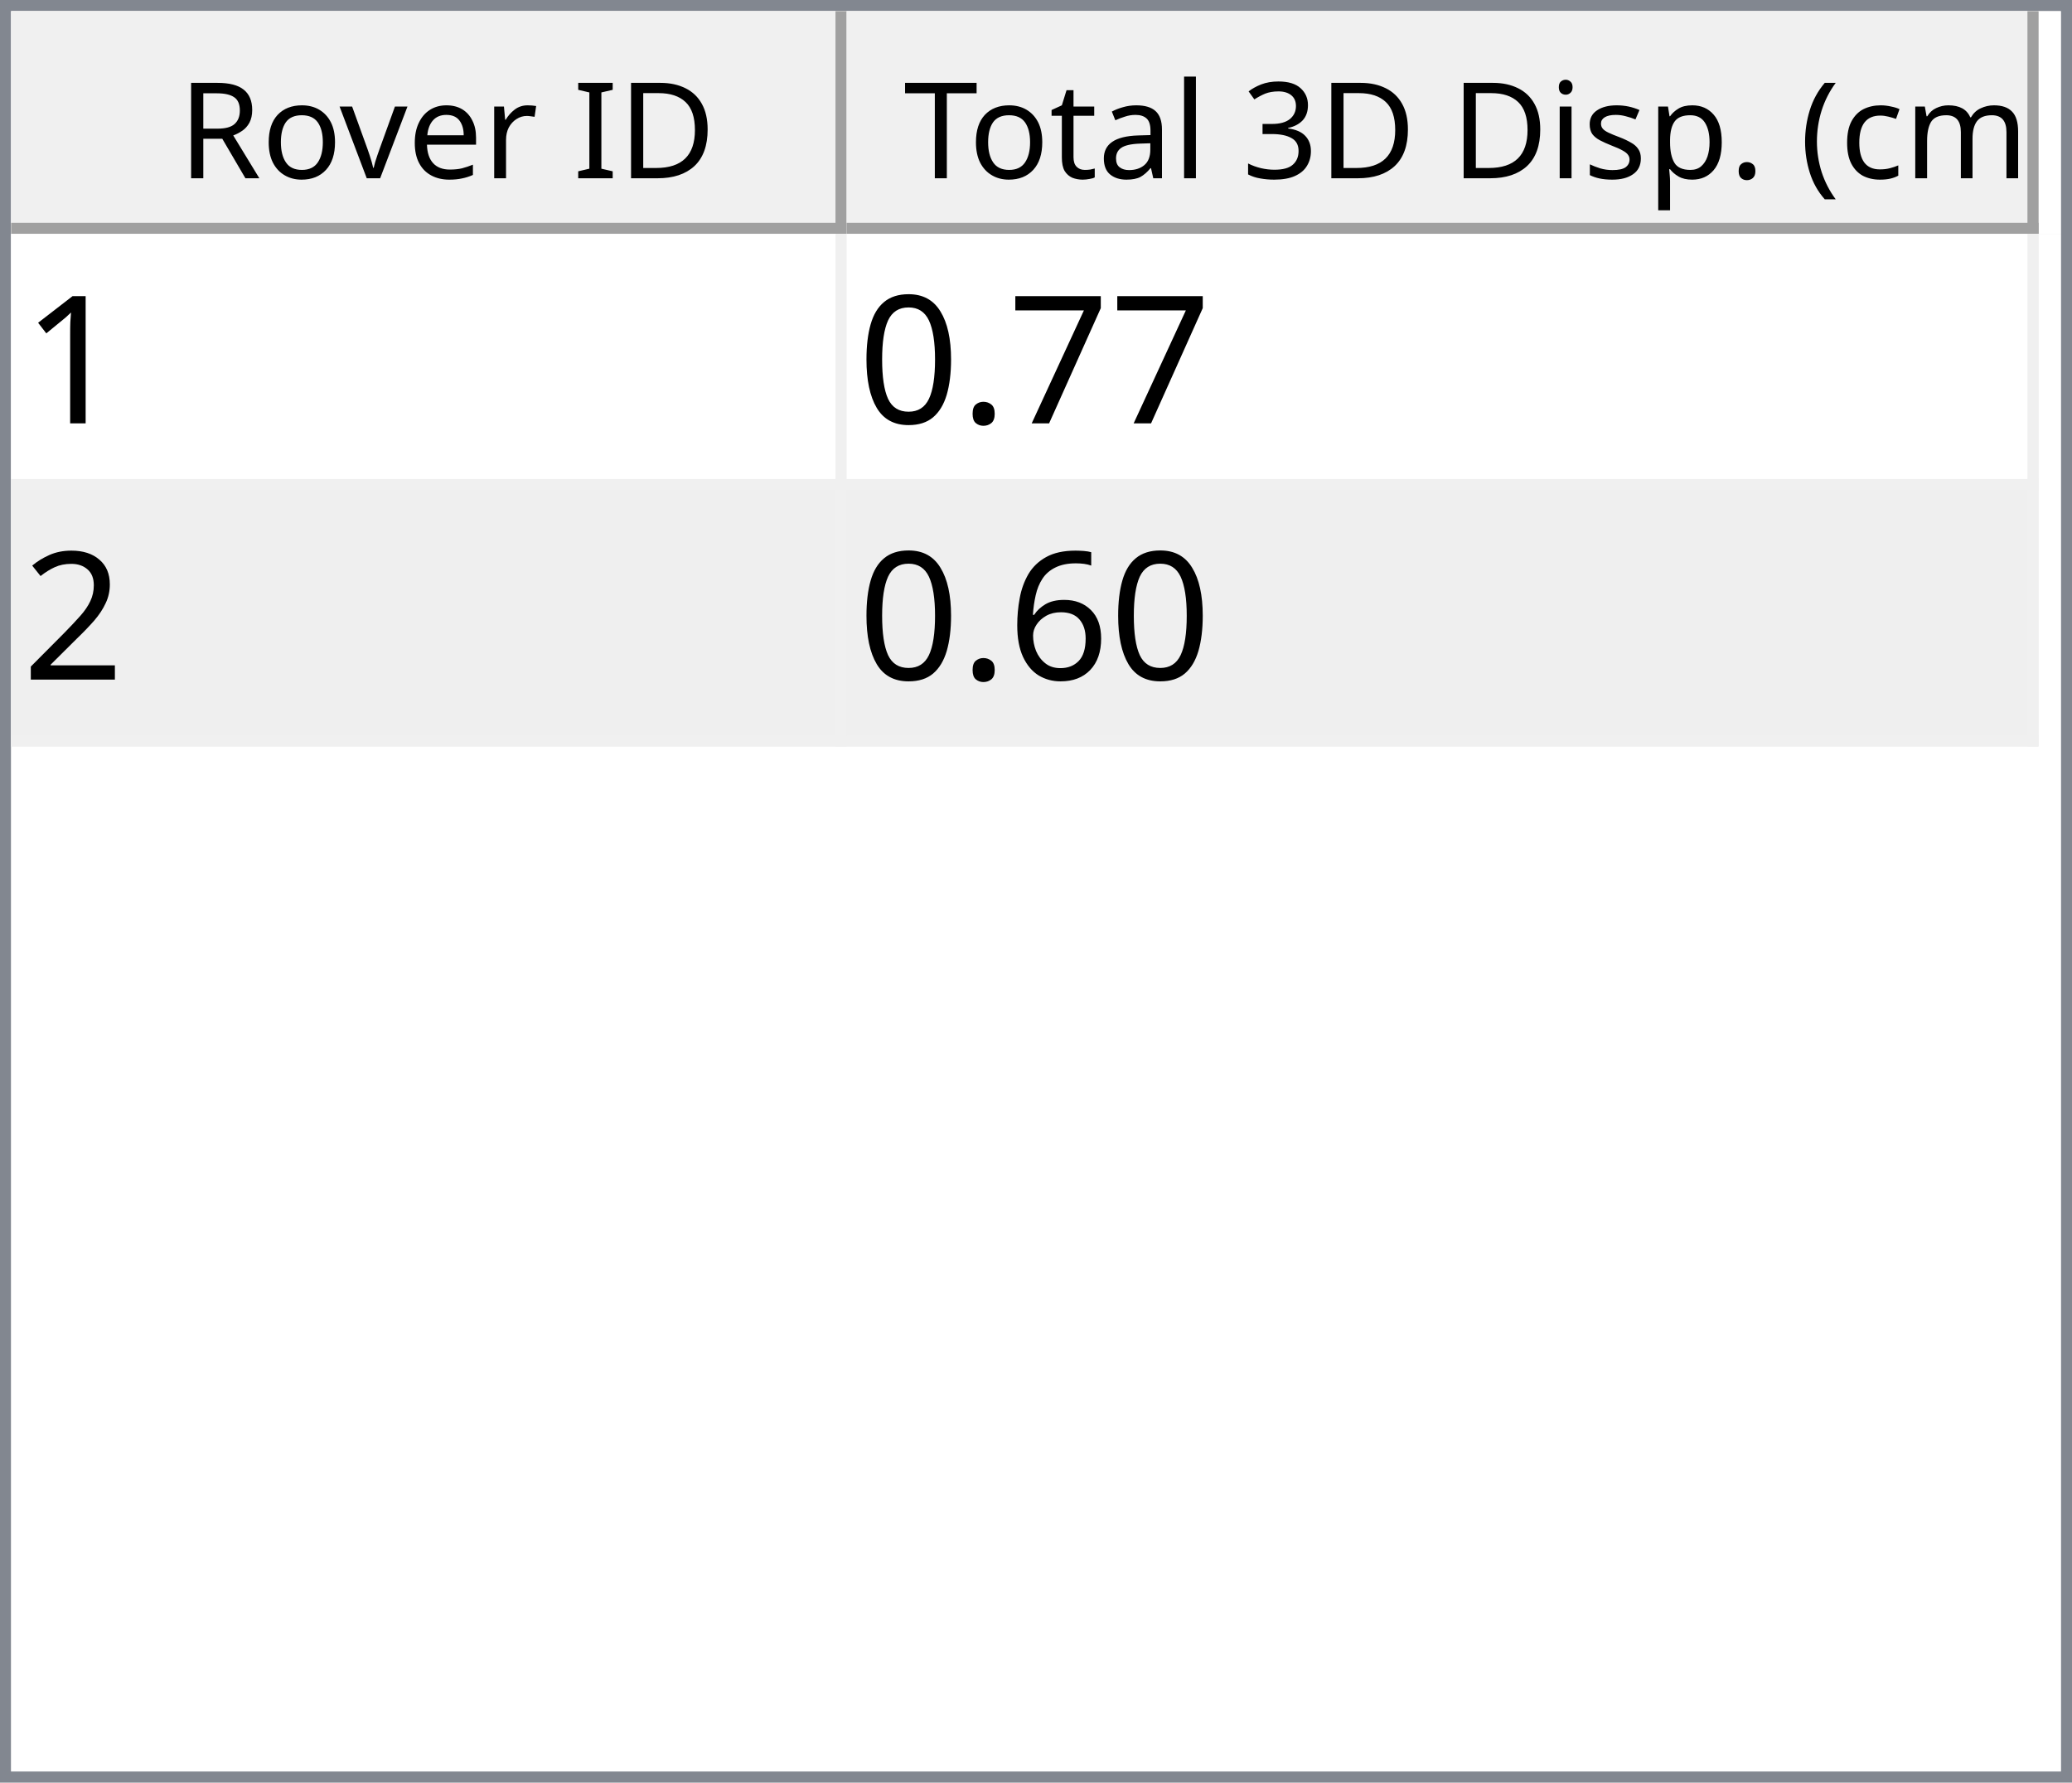
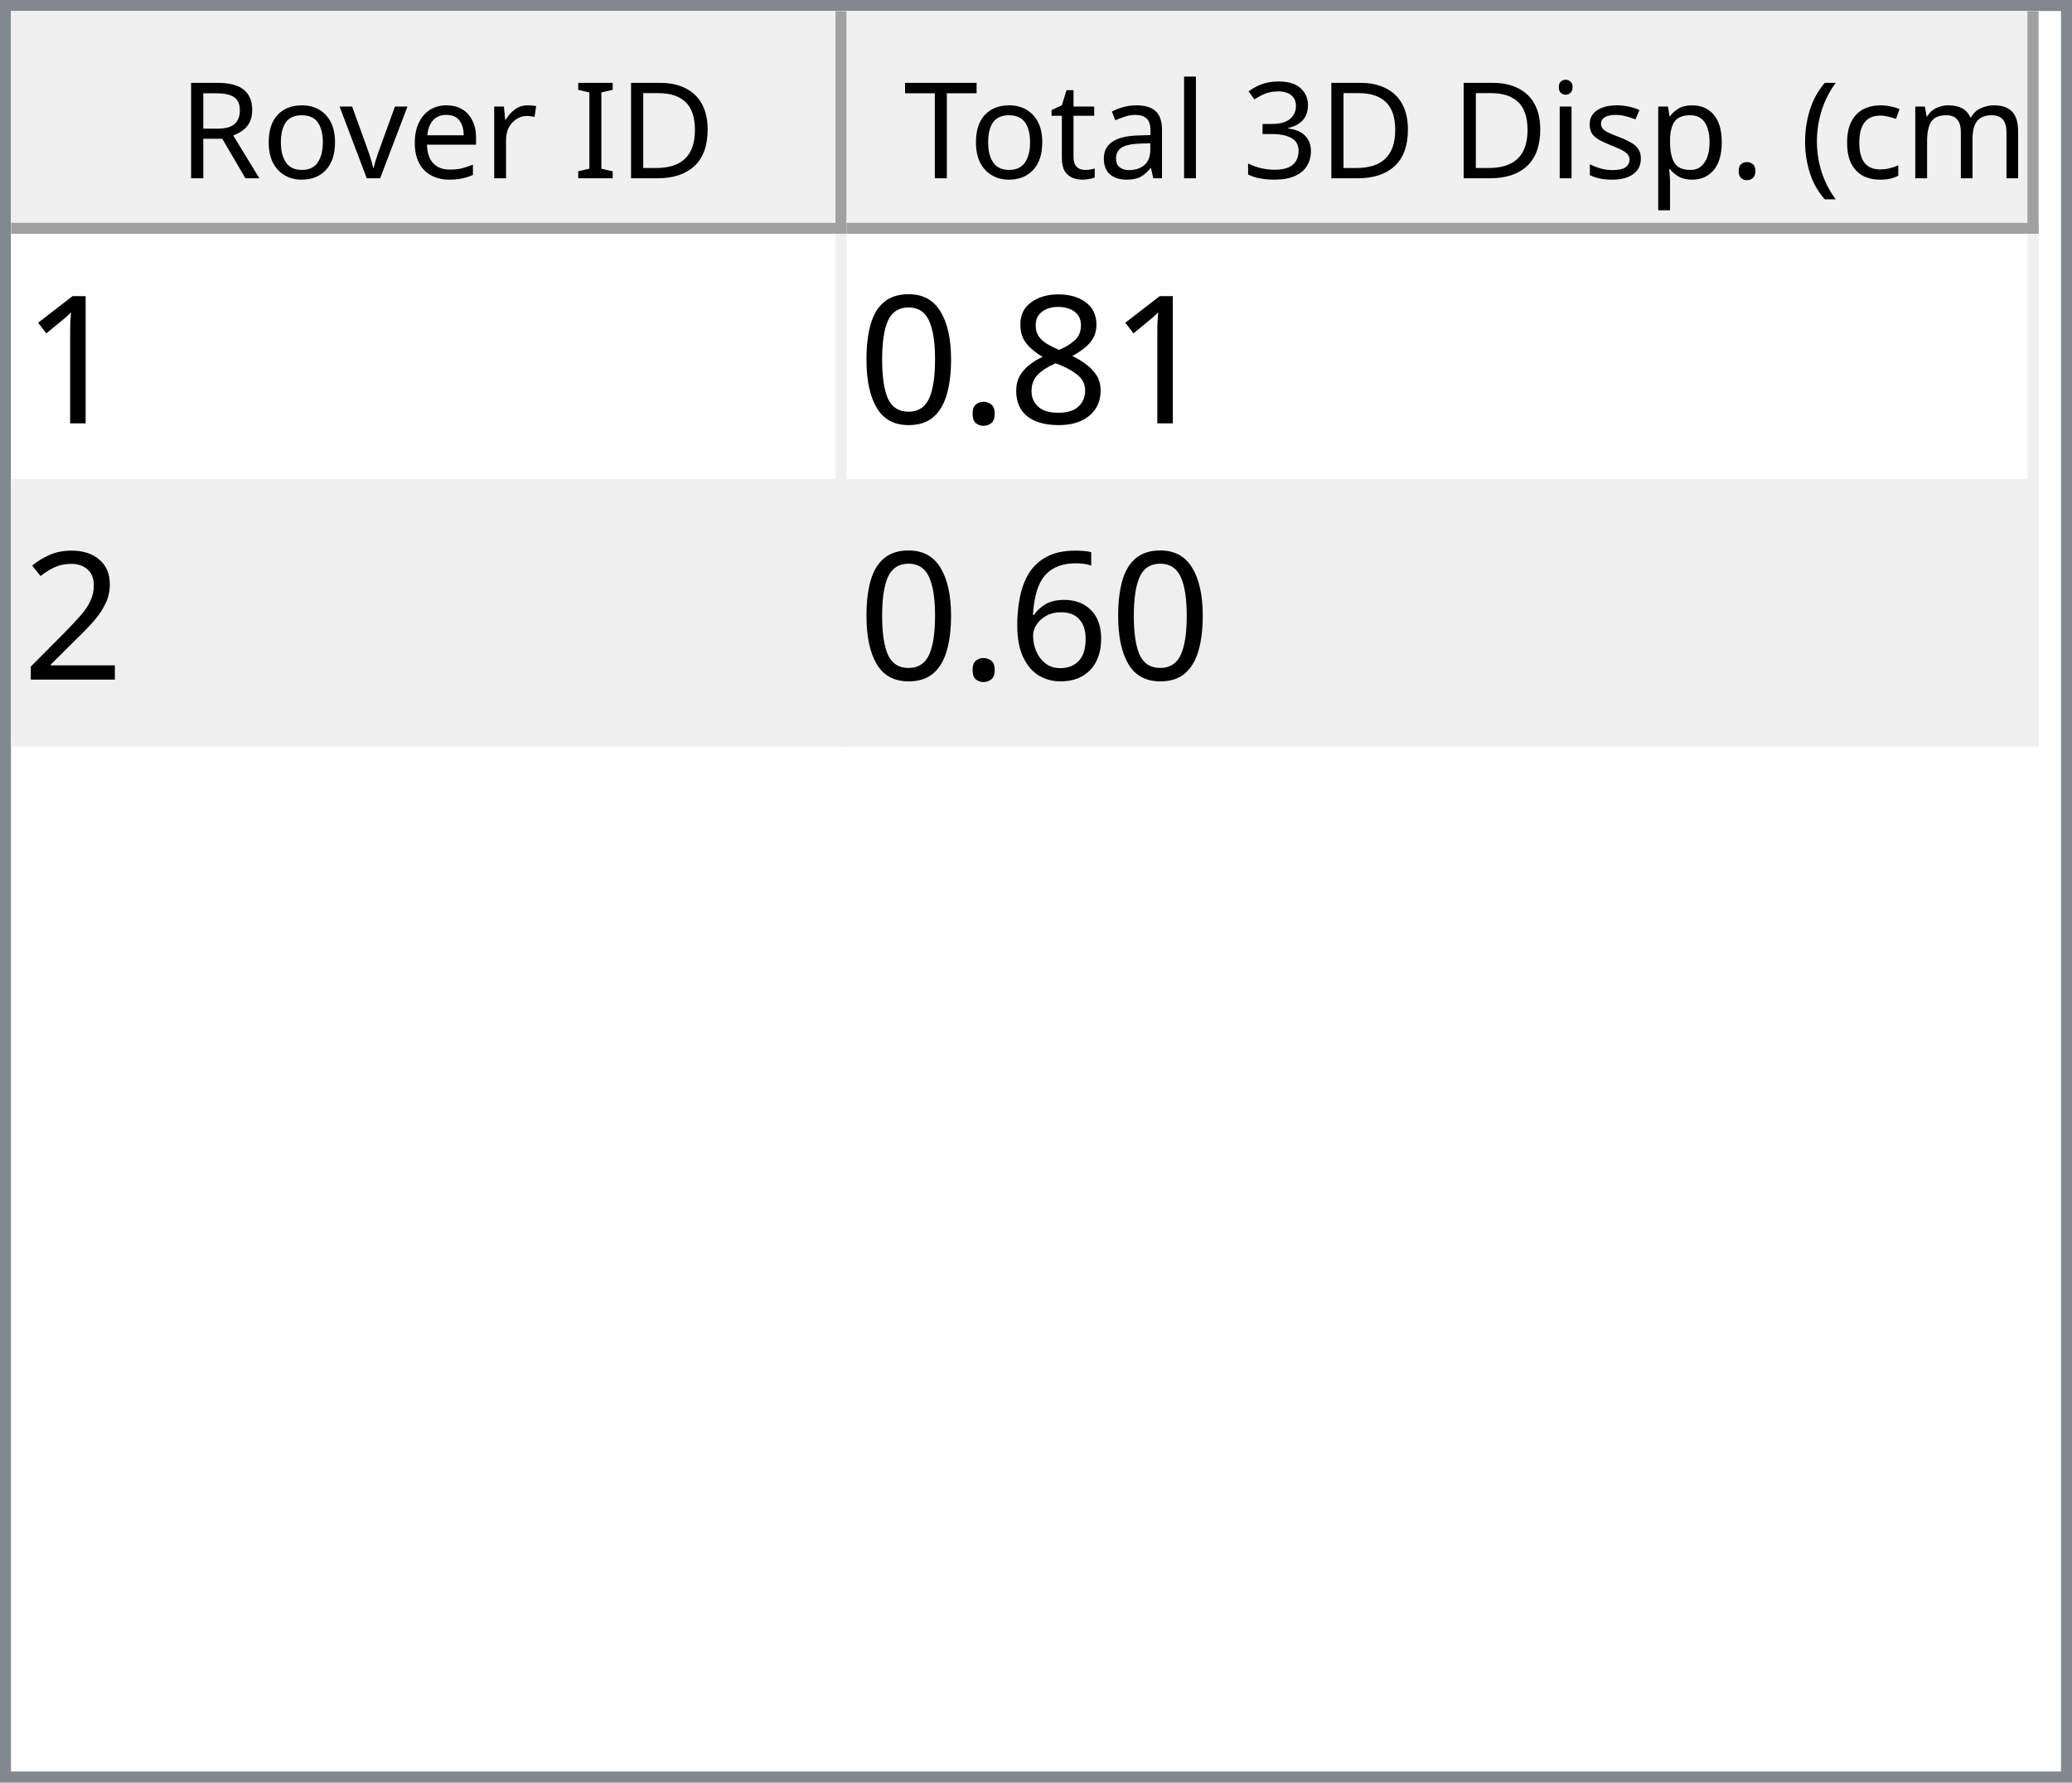
<svg xmlns="http://www.w3.org/2000/svg" style="fill-opacity:1; color-rendering:auto; color-interpolation:auto; text-rendering:auto; stroke:black; stroke-linecap:square; stroke-miterlimit:10; shape-rendering:auto; stroke-opacity:1; fill:black; stroke-dasharray:none; font-weight:normal; stroke-width:1; font-family:'Dialog'; font-style:normal; stroke-linejoin:miter; font-size:12px; stroke-dashoffset:0; image-rendering:auto;" width="186" height="160">
  <defs id="genericDefs" />
  <g>
    <defs id="defs1">
      <clipPath clipPathUnits="userSpaceOnUse" id="clipPath1">
        <path d="M0 0 L186 0 L186 160 L0 160 L0 0 Z" />
      </clipPath>
      <clipPath clipPathUnits="userSpaceOnUse" id="clipPath2">
        <path d="M0 0 L0 160 L186 160 L186 0 Z" />
      </clipPath>
      <clipPath clipPathUnits="userSpaceOnUse" id="clipPath3">
        <path d="M0 0 L0 20 L184 20 L184 0 Z" />
      </clipPath>
      <clipPath clipPathUnits="userSpaceOnUse" id="clipPath4">
        <path d="M0 0 L0 20 L75 20 L75 0 Z" />
      </clipPath>
      <clipPath clipPathUnits="userSpaceOnUse" id="clipPath5">
        <path d="M1 1 L1 19 L74 19 L74 1 Z" />
      </clipPath>
      <clipPath clipPathUnits="userSpaceOnUse" id="clipPath6">
        <path d="M0 0 L0 18 L73 18 L73 0 Z" />
      </clipPath>
      <clipPath clipPathUnits="userSpaceOnUse" id="clipPath7">
        <path d="M-0.5 -0.5 L-0.5 19.5 L74.5 19.5 L74.5 -0.5 Z" />
      </clipPath>
      <clipPath clipPathUnits="userSpaceOnUse" id="clipPath8">
        <path d="M0 0 L0 20 L107 20 L107 0 Z" />
      </clipPath>
      <clipPath clipPathUnits="userSpaceOnUse" id="clipPath9">
        <path d="M1 1 L1 19 L106 19 L106 1 Z" />
      </clipPath>
      <clipPath clipPathUnits="userSpaceOnUse" id="clipPath10">
        <path d="M0 0 L0 18 L105 18 L105 0 Z" />
      </clipPath>
      <clipPath clipPathUnits="userSpaceOnUse" id="clipPath11">
        <path d="M-0.5 -0.5 L-0.5 19.5 L106.5 19.5 L106.5 -0.5 Z" />
      </clipPath>
      <clipPath clipPathUnits="userSpaceOnUse" id="clipPath12">
        <path d="M0 0 L0 138 L184 138 L184 0 Z" />
      </clipPath>
      <clipPath clipPathUnits="userSpaceOnUse" id="clipPath13">
        <path d="M0 0 L0 46 L182 46 L182 0 Z" />
      </clipPath>
      <clipPath clipPathUnits="userSpaceOnUse" id="clipPath14">
        <path d="M-0.5 -0.5 L-0.5 45.5 L181.5 45.5 L181.5 -0.5 Z" />
      </clipPath>
      <clipPath clipPathUnits="userSpaceOnUse" id="clipPath15">
        <path d="M0 0 L0 22 L74 22 L74 0 Z" />
      </clipPath>
      <clipPath clipPathUnits="userSpaceOnUse" id="clipPath16">
        <path d="M0 0 L0 22 L106 22 L106 0 Z" />
      </clipPath>
      <font horiz-adv-x="64.551" id="font1">
        <font-face ascent="107.91" descent="25.098" units-per-em="100" style="font-style:normal; font-family:Segoe UI; font-weight:normal;" />
        <missing-glyph horiz-adv-x="64.551" d="M8.109 0 L8.109 68.266 L56.453 68.266 L56.453 0 L8.109 0 ZM15.328 7.234 L49.219 7.234 L49.219 61.031 L15.328 61.031 L15.328 7.234 Z" />
        <glyph unicode="D" horiz-adv-x="70.117" d="M9.188 0 L9.188 70.016 L28.516 70.016 Q65.531 70.016 65.531 35.891 Q65.531 19.672 55.25 9.836 Q44.969 0 27.734 0 L9.188 0 ZM17.391 62.594 L17.391 7.422 L27.828 7.422 Q41.609 7.422 49.273 14.797 Q56.938 22.172 56.938 35.688 Q56.938 62.594 28.328 62.594 L17.391 62.594 Z" />
        <glyph unicode="I" horiz-adv-x="26.611" d="M17.391 0 L9.188 0 L9.188 70.016 L17.391 70.016 L17.391 0 Z" />
        <glyph unicode=" " horiz-adv-x="27.393" d="" />
        <glyph unicode="r" horiz-adv-x="34.766" d="M34.188 41.891 Q32.078 43.5 28.125 43.5 Q23 43.5 19.555 38.672 Q16.109 33.844 16.109 25.484 L16.109 0 L8.109 0 L8.109 50 L16.109 50 L16.109 39.703 L16.312 39.703 Q18.016 44.969 21.531 47.922 Q25.047 50.875 29.391 50.875 Q32.516 50.875 34.188 50.203 L34.188 41.891 Z" />
        <glyph unicode="e" horiz-adv-x="52.295" d="M48.297 23 L12.984 23 Q13.188 14.656 17.484 10.109 Q21.781 5.562 29.297 5.562 Q37.75 5.562 44.828 11.141 L44.828 3.609 Q38.234 -1.172 27.391 -1.172 Q16.797 -1.172 10.742 5.641 Q4.688 12.453 4.688 24.812 Q4.688 36.469 11.305 43.82 Q17.922 51.172 27.734 51.172 Q37.547 51.172 42.922 44.828 Q48.297 38.484 48.297 27.203 L48.297 23 ZM40.094 29.781 Q40.047 36.719 36.75 40.578 Q33.453 44.438 27.594 44.438 Q21.922 44.438 17.969 40.383 Q14.016 36.328 13.094 29.781 L40.094 29.781 Z" />
        <glyph unicode="v" horiz-adv-x="47.9" d="M47.406 50 L27.484 0 L19.625 0 L0.688 50 L9.469 50 L22.172 13.672 Q23.578 9.672 23.922 6.688 L24.125 6.688 Q24.609 10.453 25.688 13.484 L38.969 50 L47.406 50 Z" />
        <glyph unicode="o" horiz-adv-x="58.594" d="M29 -1.172 Q17.922 -1.172 11.305 5.836 Q4.688 12.844 4.688 24.422 Q4.688 37.016 11.57 44.094 Q18.453 51.172 30.172 51.172 Q41.359 51.172 47.633 44.289 Q53.906 37.406 53.906 25.203 Q53.906 13.234 47.141 6.031 Q40.375 -1.172 29 -1.172 ZM29.594 44.438 Q21.875 44.438 17.383 39.188 Q12.891 33.938 12.891 24.703 Q12.891 15.828 17.43 10.695 Q21.969 5.562 29.594 5.562 Q37.359 5.562 41.531 10.594 Q45.703 15.625 45.703 24.906 Q45.703 34.281 41.531 39.359 Q37.359 44.438 29.594 44.438 Z" />
        <glyph unicode="R" horiz-adv-x="59.814" d="M59.375 0 L49.609 0 L37.891 19.625 Q36.281 22.359 34.766 24.289 Q33.25 26.219 31.664 27.438 Q30.078 28.656 28.25 29.219 Q26.422 29.781 24.125 29.781 L17.391 29.781 L17.391 0 L9.188 0 L9.188 70.016 L30.078 70.016 Q34.672 70.016 38.555 68.867 Q42.438 67.719 45.289 65.375 Q48.141 63.031 49.758 59.547 Q51.375 56.062 51.375 51.375 Q51.375 47.703 50.273 44.656 Q49.172 41.609 47.148 39.211 Q45.125 36.812 42.266 35.133 Q39.406 33.453 35.844 32.516 L35.844 32.328 Q37.594 31.547 38.891 30.547 Q40.188 29.547 41.359 28.18 Q42.531 26.812 43.68 25.078 Q44.828 23.344 46.234 21.047 L59.375 0 ZM17.391 62.594 L17.391 37.203 L28.516 37.203 Q31.594 37.203 34.203 38.133 Q36.812 39.062 38.719 40.797 Q40.625 42.531 41.703 45.047 Q42.781 47.562 42.781 50.688 Q42.781 56.297 39.141 59.445 Q35.5 62.594 28.609 62.594 L17.391 62.594 Z" />
        <glyph unicode=")" horiz-adv-x="30.176" d="M8.297 -15.922 L1.172 -15.922 Q16.406 2.344 16.406 26.812 Q16.406 51.469 1.078 70.016 L8.297 70.016 Q23.531 52.156 23.531 26.703 Q23.531 1.375 8.297 -15.922 Z" />
        <glyph unicode="m" horiz-adv-x="86.133" d="M79.109 0 L71.094 0 L71.094 28.719 Q71.094 37.016 68.531 40.727 Q65.969 44.438 59.906 44.438 Q54.781 44.438 51.195 39.75 Q47.609 35.062 47.609 28.516 L47.609 0 L39.594 0 L39.594 29.688 Q39.594 44.438 28.219 44.438 Q22.953 44.438 19.531 40.016 Q16.109 35.594 16.109 28.516 L16.109 0 L8.109 0 L8.109 50 L16.109 50 L16.109 42.094 L16.312 42.094 Q21.625 51.172 31.844 51.172 Q36.969 51.172 40.773 48.312 Q44.578 45.453 46 40.828 Q51.562 51.172 62.594 51.172 Q79.109 51.172 79.109 30.812 L79.109 0 Z" />
        <glyph unicode="c" horiz-adv-x="46.191" d="M42.188 2.297 Q36.422 -1.172 28.516 -1.172 Q17.828 -1.172 11.258 5.789 Q4.688 12.75 4.688 23.828 Q4.688 36.188 11.766 43.68 Q18.844 51.172 30.672 51.172 Q37.25 51.172 42.281 48.734 L42.281 40.531 Q36.719 44.438 30.375 44.438 Q22.703 44.438 17.797 38.945 Q12.891 33.453 12.891 24.516 Q12.891 15.719 17.508 10.641 Q22.125 5.562 29.891 5.562 Q36.422 5.562 42.188 9.906 L42.188 2.297 Z" />
        <glyph unicode="(" horiz-adv-x="30.176" d="M29.109 -15.922 L21.969 -15.922 Q6.844 1.375 6.844 26.703 Q6.844 52.156 21.969 70.016 L29.203 70.016 Q13.875 51.469 13.875 26.812 Q13.875 2.344 29.109 -15.922 Z" />
        <glyph unicode="." horiz-adv-x="21.68" d="M10.891 -1.078 Q8.641 -1.078 7.055 0.539 Q5.469 2.156 5.469 4.391 Q5.469 6.641 7.055 8.273 Q8.641 9.906 10.891 9.906 Q13.188 9.906 14.797 8.273 Q16.406 6.641 16.406 4.391 Q16.406 2.156 14.797 0.539 Q13.188 -1.078 10.891 -1.078 Z" />
        <glyph unicode="p" horiz-adv-x="58.789" d="M16.312 7.234 L16.109 7.234 L16.109 -23 L8.109 -23 L8.109 50 L16.109 50 L16.109 41.219 L16.312 41.219 Q22.219 51.172 33.594 51.172 Q43.266 51.172 48.688 44.461 Q54.109 37.75 54.109 26.469 Q54.109 13.922 48 6.375 Q41.891 -1.172 31.297 -1.172 Q21.578 -1.172 16.312 7.234 ZM16.109 27.391 L16.109 20.406 Q16.109 14.203 20.141 9.883 Q24.172 5.562 30.375 5.562 Q37.641 5.562 41.773 11.133 Q45.906 16.703 45.906 26.609 Q45.906 34.969 42.047 39.703 Q38.188 44.438 31.594 44.438 Q24.609 44.438 20.359 39.578 Q16.109 34.719 16.109 27.391 Z" />
        <glyph unicode="s" horiz-adv-x="42.432" d="M5.078 1.812 L5.078 10.406 Q11.625 5.562 19.484 5.562 Q30.031 5.562 30.031 12.594 Q30.031 14.594 29.125 15.992 Q28.219 17.391 26.68 18.461 Q25.141 19.531 23.07 20.383 Q21 21.234 18.609 22.172 Q15.281 23.484 12.766 24.828 Q10.25 26.172 8.57 27.859 Q6.891 29.547 6.031 31.695 Q5.172 33.844 5.172 36.719 Q5.172 40.234 6.789 42.945 Q8.406 45.656 11.086 47.484 Q13.766 49.312 17.211 50.242 Q20.656 51.172 24.312 51.172 Q30.812 51.172 35.938 48.922 L35.938 40.828 Q30.422 44.438 23.25 44.438 Q21 44.438 19.195 43.922 Q17.391 43.406 16.094 42.477 Q14.797 41.547 14.086 40.258 Q13.375 38.969 13.375 37.406 Q13.375 35.453 14.086 34.133 Q14.797 32.812 16.164 31.789 Q17.531 30.766 19.484 29.938 Q21.438 29.109 23.922 28.125 Q27.25 26.859 29.883 25.516 Q32.516 24.172 34.375 22.484 Q36.234 20.797 37.234 18.602 Q38.234 16.406 38.234 13.375 Q38.234 9.672 36.602 6.938 Q34.969 4.203 32.234 2.398 Q29.5 0.594 25.93 -0.289 Q22.359 -1.172 18.453 -1.172 Q10.75 -1.172 5.078 1.812 Z" />
        <glyph unicode="i" horiz-adv-x="24.219" d="M12.203 62.703 Q10.062 62.703 8.547 64.164 Q7.031 65.625 7.031 67.875 Q7.031 70.125 8.547 71.609 Q10.062 73.094 12.203 73.094 Q14.406 73.094 15.945 71.609 Q17.484 70.125 17.484 67.875 Q17.484 65.719 15.945 64.211 Q14.406 62.703 12.203 62.703 ZM16.109 0 L8.109 0 L8.109 50 L16.109 50 L16.109 0 Z" />
        <glyph unicode="3" horiz-adv-x="53.906" d="M46.531 19.828 Q46.531 15.094 44.75 11.211 Q42.969 7.328 39.719 4.57 Q36.469 1.812 31.93 0.297 Q27.391 -1.219 21.922 -1.219 Q11.922 -1.219 6 2.594 L6 11.188 Q13.094 5.609 22.219 5.609 Q25.875 5.609 28.828 6.539 Q31.781 7.469 33.906 9.227 Q36.031 10.984 37.18 13.477 Q38.328 15.969 38.328 19.094 Q38.328 32.812 18.797 32.812 L12.984 32.812 L12.984 39.594 L18.5 39.594 Q35.797 39.594 35.797 52.484 Q35.797 64.406 22.609 64.406 Q15.188 64.406 8.688 59.422 L8.688 67.188 Q15.375 71.188 24.609 71.188 Q29 71.188 32.57 69.969 Q36.141 68.75 38.68 66.555 Q41.219 64.359 42.609 61.281 Q44 58.203 44 54.5 Q44 40.672 30.031 36.719 L30.031 36.531 Q33.594 36.141 36.625 34.797 Q39.656 33.453 41.852 31.305 Q44.047 29.156 45.289 26.25 Q46.531 23.344 46.531 19.828 Z" />
        <glyph unicode="l" horiz-adv-x="24.219" d="M16.109 0 L8.109 0 L8.109 74.031 L16.109 74.031 L16.109 0 Z" />
        <glyph unicode="a" horiz-adv-x="50.879" d="M43.891 0 L35.891 0 L35.891 7.812 L35.688 7.812 Q30.469 -1.172 20.312 -1.172 Q12.844 -1.172 8.617 2.781 Q4.391 6.734 4.391 13.281 Q4.391 27.297 20.906 29.594 L35.891 31.688 Q35.891 44.438 25.594 44.438 Q16.547 44.438 9.281 38.281 L9.281 46.484 Q16.656 51.172 26.266 51.172 Q43.891 51.172 43.891 32.516 L43.891 0 ZM35.891 25.297 L23.828 23.641 Q18.266 22.859 15.43 20.875 Q12.594 18.891 12.594 13.875 Q12.594 10.203 15.211 7.883 Q17.828 5.562 22.172 5.562 Q28.125 5.562 32.008 9.742 Q35.891 13.922 35.891 20.312 L35.891 25.297 Z" />
        <glyph unicode="t" horiz-adv-x="33.887" d="M31.297 0.484 Q28.469 -1.078 23.828 -1.078 Q10.688 -1.078 10.688 13.578 L10.688 43.172 L2.094 43.172 L2.094 50 L10.688 50 L10.688 62.203 L18.703 64.797 L18.703 50 L31.297 50 L31.297 43.172 L18.703 43.172 L18.703 14.984 Q18.703 9.969 20.414 7.82 Q22.125 5.672 26.078 5.672 Q29.109 5.672 31.297 7.328 L31.297 0.484 Z" />
        <glyph unicode="T" horiz-adv-x="52.393" d="M50.594 62.594 L30.375 62.594 L30.375 0 L22.172 0 L22.172 62.594 L2 62.594 L2 70.016 L50.594 70.016 L50.594 62.594 Z" />
      </font>
      <font horiz-adv-x="75.0" id="font2">
        <font-face ascent="100.537" descent="21.973" units-per-em="100" style="font-style:normal; font-family:sans-serif; font-weight:normal;" />
        <missing-glyph horiz-adv-x="75.0" d="M12.5 0 L12.5 62.5 L62.5 62.5 L62.5 0 L12.5 0 ZM14.062 1.562 L60.938 1.562 L60.938 60.938 L14.062 60.938 L14.062 1.562 Z" />
        <glyph unicode="1" horiz-adv-x="55.615" d="M37.25 0 L28.469 0 L28.469 56 Q25.297 52.984 20.141 49.953 Q14.984 46.922 10.891 45.406 L10.891 53.906 Q18.266 57.375 23.781 62.305 Q29.297 67.234 31.594 71.875 L37.25 71.875 L37.25 0 Z" />
-         <glyph unicode="7" horiz-adv-x="55.615" d="M4.734 62.203 L4.734 70.656 L51.078 70.656 L51.078 63.812 Q44.234 56.547 37.523 44.484 Q30.812 32.422 27.156 19.672 Q24.516 10.688 23.781 0 L14.75 0 Q14.891 8.453 18.062 20.414 Q21.234 32.375 27.172 43.484 Q33.109 54.594 39.797 62.203 L4.734 62.203 Z" />
+         <glyph unicode="8" horiz-adv-x="55.615" d="M17.672 38.812 Q12.203 40.828 9.57 44.539 Q6.938 48.25 6.938 53.422 Q6.938 61.234 12.555 66.555 Q18.172 71.875 27.484 71.875 Q36.859 71.875 42.578 66.43 Q48.297 60.984 48.297 53.172 Q48.297 48.188 45.68 44.508 Q43.062 40.828 37.75 38.812 Q44.344 36.672 47.781 31.883 Q51.219 27.094 51.219 20.453 Q51.219 11.281 44.727 5.031 Q38.234 -1.219 27.641 -1.219 Q17.047 -1.219 10.547 5.055 Q4.047 11.328 4.047 20.703 Q4.047 27.688 7.594 32.398 Q11.141 37.109 17.672 38.812 ZM15.922 53.719 Q15.922 48.641 19.195 45.414 Q22.469 42.188 27.688 42.188 Q32.766 42.188 36.016 45.383 Q39.266 48.578 39.266 53.219 Q39.266 58.062 35.914 61.359 Q32.562 64.656 27.594 64.656 Q22.562 64.656 19.242 61.43 Q15.922 58.203 15.922 53.719 ZM13.094 20.656 Q13.094 16.891 14.875 13.375 Q16.656 9.859 20.172 7.93 Q23.688 6 27.734 6 Q34.031 6 38.133 10.055 Q42.234 14.109 42.234 20.359 Q42.234 26.703 38.016 30.859 Q33.797 35.016 27.438 35.016 Q21.234 35.016 17.164 30.914 Q13.094 26.812 13.094 20.656 Z" />
        <glyph unicode="." horiz-adv-x="27.783" d="M9.078 0 L9.078 10.016 L19.094 10.016 L19.094 0 L9.078 0 Z" />
        <glyph unicode="0" horiz-adv-x="55.615" d="M4.156 35.297 Q4.156 48 6.766 55.742 Q9.375 63.484 14.523 67.68 Q19.672 71.875 27.484 71.875 Q33.25 71.875 37.594 69.555 Q41.938 67.234 44.773 62.867 Q47.609 58.5 49.219 52.227 Q50.828 45.953 50.828 35.297 Q50.828 22.703 48.242 14.969 Q45.656 7.234 40.508 3.008 Q35.359 -1.219 27.484 -1.219 Q17.141 -1.219 11.234 6.203 Q4.156 15.141 4.156 35.297 ZM13.188 35.297 Q13.188 17.672 17.312 11.836 Q21.438 6 27.484 6 Q33.547 6 37.672 11.859 Q41.797 17.719 41.797 35.297 Q41.797 52.984 37.672 58.789 Q33.547 64.594 27.391 64.594 Q21.344 64.594 17.719 59.469 Q13.188 52.938 13.188 35.297 Z" />
        <glyph unicode="2" horiz-adv-x="55.615" d="M50.344 8.453 L50.344 0 L3.031 0 Q2.938 3.172 4.047 6.109 Q5.859 10.938 9.836 15.625 Q13.812 20.312 21.344 26.469 Q33.016 36.031 37.117 41.625 Q41.219 47.219 41.219 52.203 Q41.219 57.422 37.477 61.008 Q33.734 64.594 27.734 64.594 Q21.391 64.594 17.578 60.789 Q13.766 56.984 13.719 50.25 L4.688 51.172 Q5.609 61.281 11.664 66.578 Q17.719 71.875 27.938 71.875 Q38.234 71.875 44.242 66.164 Q50.25 60.453 50.25 52 Q50.25 47.703 48.492 43.555 Q46.734 39.406 42.656 34.812 Q38.578 30.219 29.109 22.219 Q21.188 15.578 18.945 13.211 Q16.703 10.844 15.234 8.453 L50.344 8.453 Z" />
        <glyph unicode="6" horiz-adv-x="55.615" d="M49.75 54.047 L41.016 53.375 Q39.844 58.547 37.703 60.891 Q34.125 64.656 28.906 64.656 Q24.703 64.656 21.531 62.312 Q17.391 59.281 14.992 53.469 Q12.594 47.656 12.5 36.922 Q15.672 41.75 20.266 44.094 Q24.859 46.438 29.891 46.438 Q38.672 46.438 44.852 39.969 Q51.031 33.5 51.031 23.25 Q51.031 16.5 48.125 10.719 Q45.219 4.938 40.141 1.859 Q35.062 -1.219 28.609 -1.219 Q17.625 -1.219 10.695 6.859 Q3.766 14.938 3.766 33.5 Q3.766 54.25 11.422 63.672 Q18.109 71.875 29.438 71.875 Q37.891 71.875 43.289 67.141 Q48.688 62.406 49.75 54.047 ZM13.875 23.188 Q13.875 18.656 15.797 14.508 Q17.719 10.359 21.188 8.18 Q24.656 6 28.469 6 Q34.031 6 38.039 10.492 Q42.047 14.984 42.047 22.703 Q42.047 30.125 38.086 34.398 Q34.125 38.672 28.125 38.672 Q22.172 38.672 18.023 34.398 Q13.875 30.125 13.875 23.188 Z" />
      </font>
    </defs>
    <g style="fill:white; stroke:white;">
      <rect x="0" y="0" width="186" style="clip-path:url(#clipPath1); stroke:none;" height="160" />
    </g>
    <g style="fill:white; text-rendering:optimizeSpeed; color-rendering:optimizeSpeed; image-rendering:optimizeSpeed; shape-rendering:crispEdges; stroke:white; color-interpolation:sRGB;">
      <rect x="0" width="186" height="160" y="0" style="stroke:none;" />
      <path style="stroke:none;" d="M0 160 L186 160 L186 0 L0 0 Z" />
    </g>
    <g style="fill:rgb(240,240,240); font-family:'Segoe UI'; stroke:rgb(240,240,240);">
      <rect x="0" y="0" width="186" style="clip-path:url(#clipPath2); stroke:none;" height="160" />
    </g>
    <g style="fill:rgb(130,135,144); font-family:'Segoe UI'; stroke:rgb(130,135,144);">
      <path d="M0 0 L186 0 L186 160 L0 160 L0 0 ZM1 1 L185 1 L185 159 L1 159 L1 1 Z" style="fill-rule:evenodd; clip-path:url(#clipPath2); stroke:none;" />
    </g>
    <g style="fill:white; font-family:'Segoe UI'; stroke:white;" transform="translate(1,1)">
      <rect x="0" y="0" width="184" style="clip-path:url(#clipPath3); stroke:none;" height="20" />
    </g>
    <g style="fill:rgb(240,240,240); font-family:'Segoe UI'; stroke:rgb(240,240,240);" transform="translate(1,1)">
      <rect x="0" y="0" width="75" style="clip-path:url(#clipPath4); stroke:none;" height="20" />
    </g>
    <g style="font-family:'Segoe UI';" transform="translate(2,2)">
      <text x="14" xml:space="preserve" y="14" style="clip-path:url(#clipPath6); stroke:none;">Rover ID</text>
    </g>
    <g style="fill:rgb(160,160,160); font-family:'Segoe UI'; stroke:rgb(160,160,160); stroke-linejoin:bevel;" transform="translate(1.5,1.5)">
      <line x1="74" x2="74" y1="0" style="fill:none; clip-path:url(#clipPath7);" y2="19" />
    </g>
    <g style="fill:rgb(160,160,160); font-family:'Segoe UI'; stroke:rgb(160,160,160); stroke-linejoin:bevel;" transform="matrix(1,0,0,1,1,1) translate(0.5,0.5)">
      <line x1="0" x2="74" y1="19" style="fill:none; clip-path:url(#clipPath7);" y2="19" />
    </g>
    <g style="fill:rgb(240,240,240); font-family:'Segoe UI'; stroke:rgb(240,240,240);" transform="translate(76,1)">
      <rect x="0" y="0" width="107" style="clip-path:url(#clipPath8); stroke:none;" height="20" />
    </g>
    <g style="font-family:'Segoe UI';" transform="translate(77,2)">
      <text x="1" xml:space="preserve" y="14" style="clip-path:url(#clipPath10); stroke:none;"> Total 3D Disp. (cm)</text>
    </g>
    <g style="fill:rgb(160,160,160); font-family:'Segoe UI'; stroke:rgb(160,160,160); stroke-linejoin:bevel;" transform="translate(76.5,1.5)">
      <line x1="106" x2="106" y1="0" style="fill:none; clip-path:url(#clipPath11);" y2="19" />
    </g>
    <g style="fill:rgb(160,160,160); font-family:'Segoe UI'; stroke:rgb(160,160,160); stroke-linejoin:bevel;" transform="matrix(1,0,0,1,76,1) translate(0.5,0.5)">
      <line x1="0" x2="106" y1="19" style="fill:none; clip-path:url(#clipPath11);" y2="19" />
    </g>
    <g style="fill:white; font-family:'Segoe UI'; stroke:white;" transform="translate(1,21)">
      <rect x="0" y="0" width="184" style="clip-path:url(#clipPath12); stroke:none;" height="138" />
    </g>
    <g style="fill:rgb(240,240,240); font-size:16px; font-family:sans-serif; stroke:rgb(240,240,240);" transform="translate(1,21)">
      <rect x="0" y="0" width="182" style="clip-path:url(#clipPath13); stroke:none;" height="46" />
      <line transform="translate(0.5,0.5)" x1="0" x2="181" y1="22" style="clip-path:url(#clipPath14); fill:none; stroke-linejoin:bevel;" y2="22" />
    </g>
    <g transform="matrix(1,0,0,1,1,21) translate(0.5,0.5)" style="fill:rgb(240,240,240); font-size:16px; font-family:sans-serif; stroke:rgb(240,240,240); stroke-linejoin:bevel;">
      <line x1="0" x2="181" y1="45" style="fill:none; clip-path:url(#clipPath14);" y2="45" />
    </g>
    <g transform="matrix(1,0,0,1,1,21) translate(0.5,0.5)" style="fill:rgb(240,240,240); font-size:16px; font-family:sans-serif; stroke:rgb(240,240,240); stroke-linejoin:bevel;">
      <line x1="74" x2="74" y1="0" style="fill:none; clip-path:url(#clipPath14);" y2="45" />
    </g>
    <g transform="matrix(1,0,0,1,1,21) translate(0.5,0.5)" style="fill:rgb(240,240,240); font-size:16px; font-family:sans-serif; stroke:rgb(240,240,240); stroke-linejoin:bevel;">
      <line x1="181" x2="181" y1="0" style="fill:none; clip-path:url(#clipPath14);" y2="45" />
    </g>
    <g style="fill:white; font-size:16px; font-family:sans-serif; stroke:white;" transform="matrix(1,0,0,1,1,21)">
      <rect x="0" y="0" width="74" style="clip-path:url(#clipPath15); stroke:none;" height="22" />
      <text x="1" y="17" style="fill:black; clip-path:url(#clipPath15); stroke:none;" xml:space="preserve">1</text>
    </g>
    <g style="fill:white; font-size:16px; font-family:sans-serif; stroke:white;" transform="matrix(1,0,0,1,1,21) translate(75,0)">
      <rect x="0" y="0" width="106" style="clip-path:url(#clipPath16); stroke:none;" height="22" />
-       <text x="1" y="17" style="fill:black; clip-path:url(#clipPath16); stroke:none;" xml:space="preserve">0.77</text>
+       <text x="1" y="17" style="fill:black; clip-path:url(#clipPath16); stroke:none;" xml:space="preserve">0.81</text>
    </g>
    <g style="fill:rgb(239,239,239); font-size:16px; font-family:sans-serif; stroke:rgb(239,239,239);" transform="matrix(1,0,0,1,1,21) translate(0,23)">
      <rect x="0" y="0" width="74" style="clip-path:url(#clipPath15); stroke:none;" height="22" />
      <text x="1" y="17" style="fill:black; clip-path:url(#clipPath15); stroke:none;" xml:space="preserve">2</text>
    </g>
    <g style="fill:rgb(239,239,239); font-size:16px; font-family:sans-serif; stroke:rgb(239,239,239);" transform="matrix(1,0,0,1,1,21) translate(75,23)">
      <rect x="0" y="0" width="106" style="clip-path:url(#clipPath16); stroke:none;" height="22" />
      <text x="1" y="17" style="fill:black; clip-path:url(#clipPath16); stroke:none;" xml:space="preserve">0.60</text>
    </g>
  </g>
</svg>
